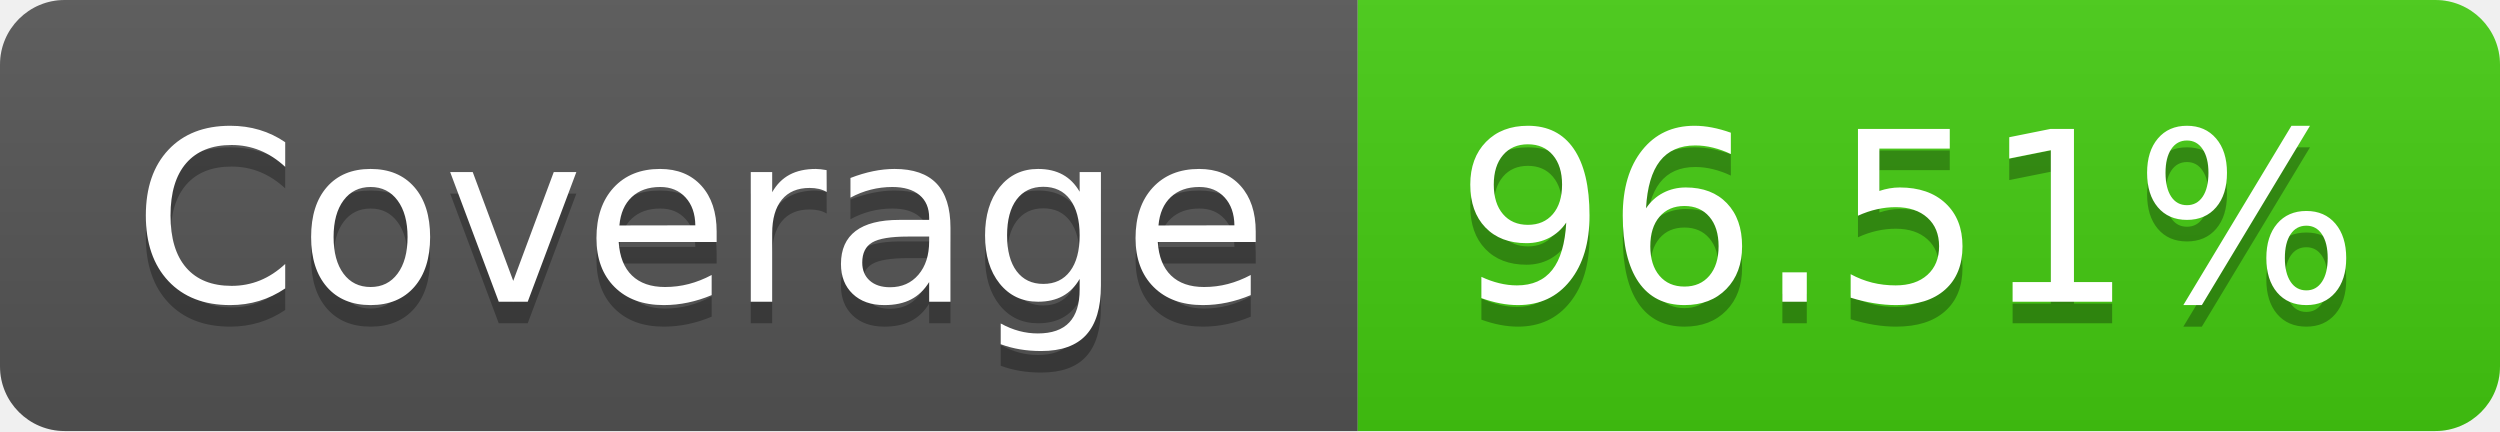
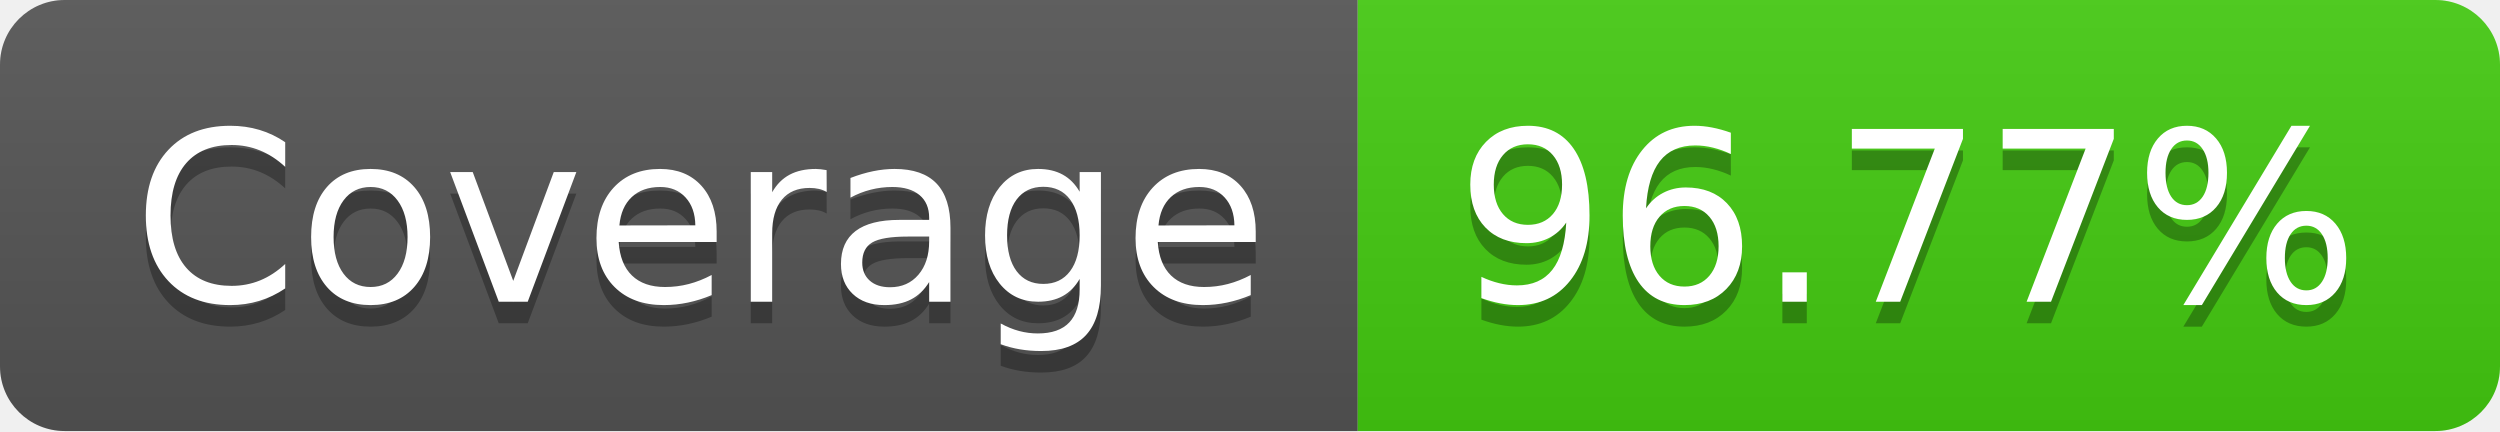
- <svg xmlns="http://www.w3.org/2000/svg" width="116" height="20" role="img" aria-label="Coverage: 96.51%">
+ <svg xmlns="http://www.w3.org/2000/svg" width="116" height="20" role="img" aria-label="Coverage: 96.77%">
  <linearGradient id="s" x2="0" y2="100%">
    <stop offset="0" stop-color="#bbb" stop-opacity=".1" />
    <stop offset="1" stop-opacity=".1" />
  </linearGradient>
  <clipPath id="r">
    <rect width="116" height="20" rx="3" fill="#fff" />
  </clipPath>
  <g clip-path="url(#r)">
    <rect width="63" height="20" fill="#555" />
    <rect x="63" width="53" height="20" fill="#4c1" />
    <rect width="116" height="20" fill="url(#s)" />
  </g>
  <g fill="#fff" text-anchor="middle" font-family="Verdana,Geneva,DejaVu Sans,sans-serif" text-rendering="geometricPrecision" font-size="110">
    <text aria-hidden="true" x="325" y="150" fill="#010101" fill-opacity=".3" transform="scale(.1)" textLength="530">Coverage</text>
    <text x="325" y="140" transform="scale(.1)" fill="#fff" textLength="530">Coverage</text>
-     <text aria-hidden="true" x="885" y="150" fill="#010101" fill-opacity=".3" transform="scale(.1)" textLength="430">96.51%</text>
-     <text x="885" y="140" transform="scale(.1)" fill="#fff" textLength="430">96.51%</text>
+     <text aria-hidden="true" x="885" y="150" fill="#010101" fill-opacity=".3" transform="scale(.1)" textLength="430">96.77%</text>
+     <text x="885" y="140" transform="scale(.1)" fill="#fff" textLength="430">96.77%</text>
  </g>
</svg>
